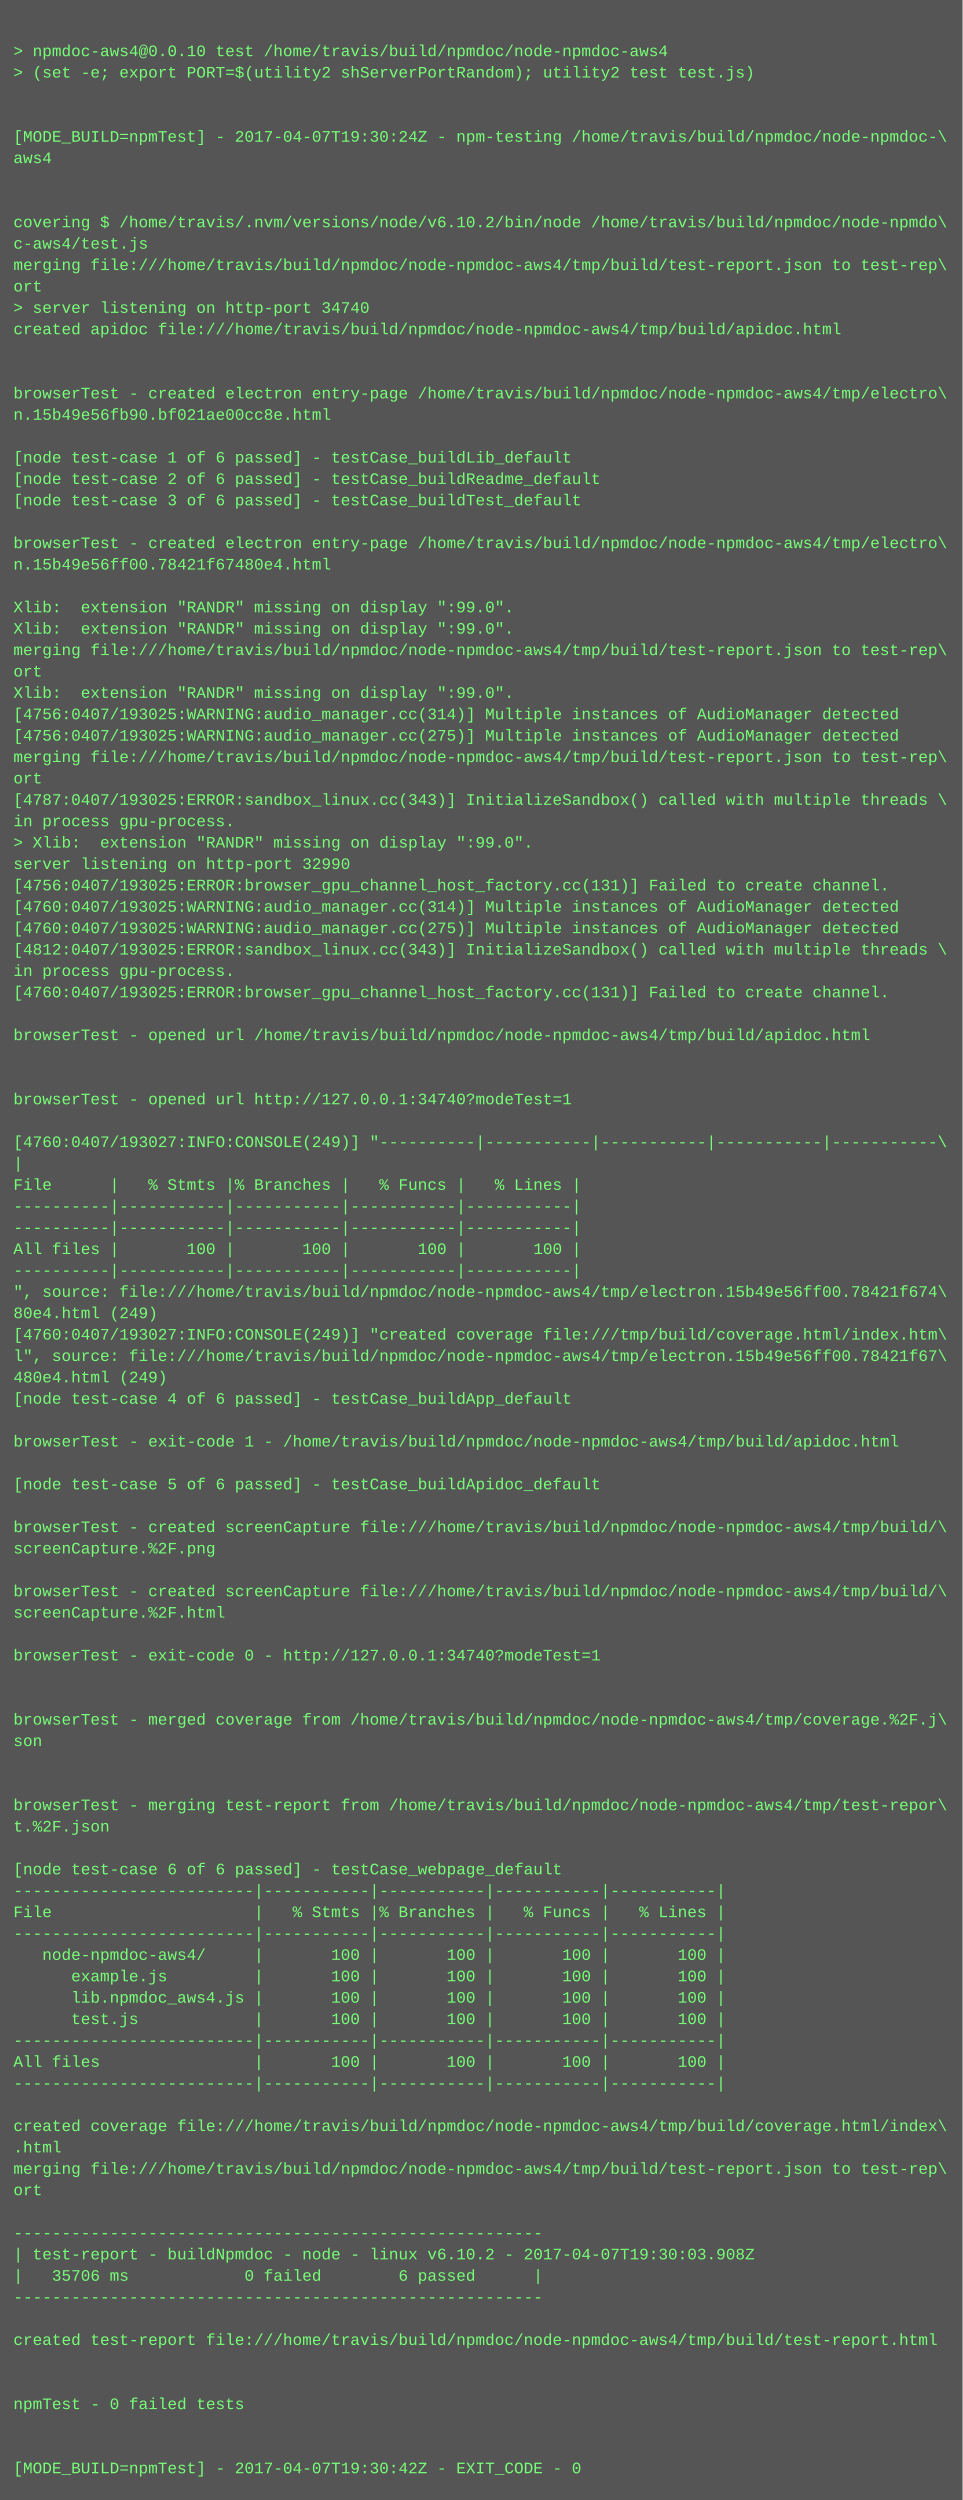
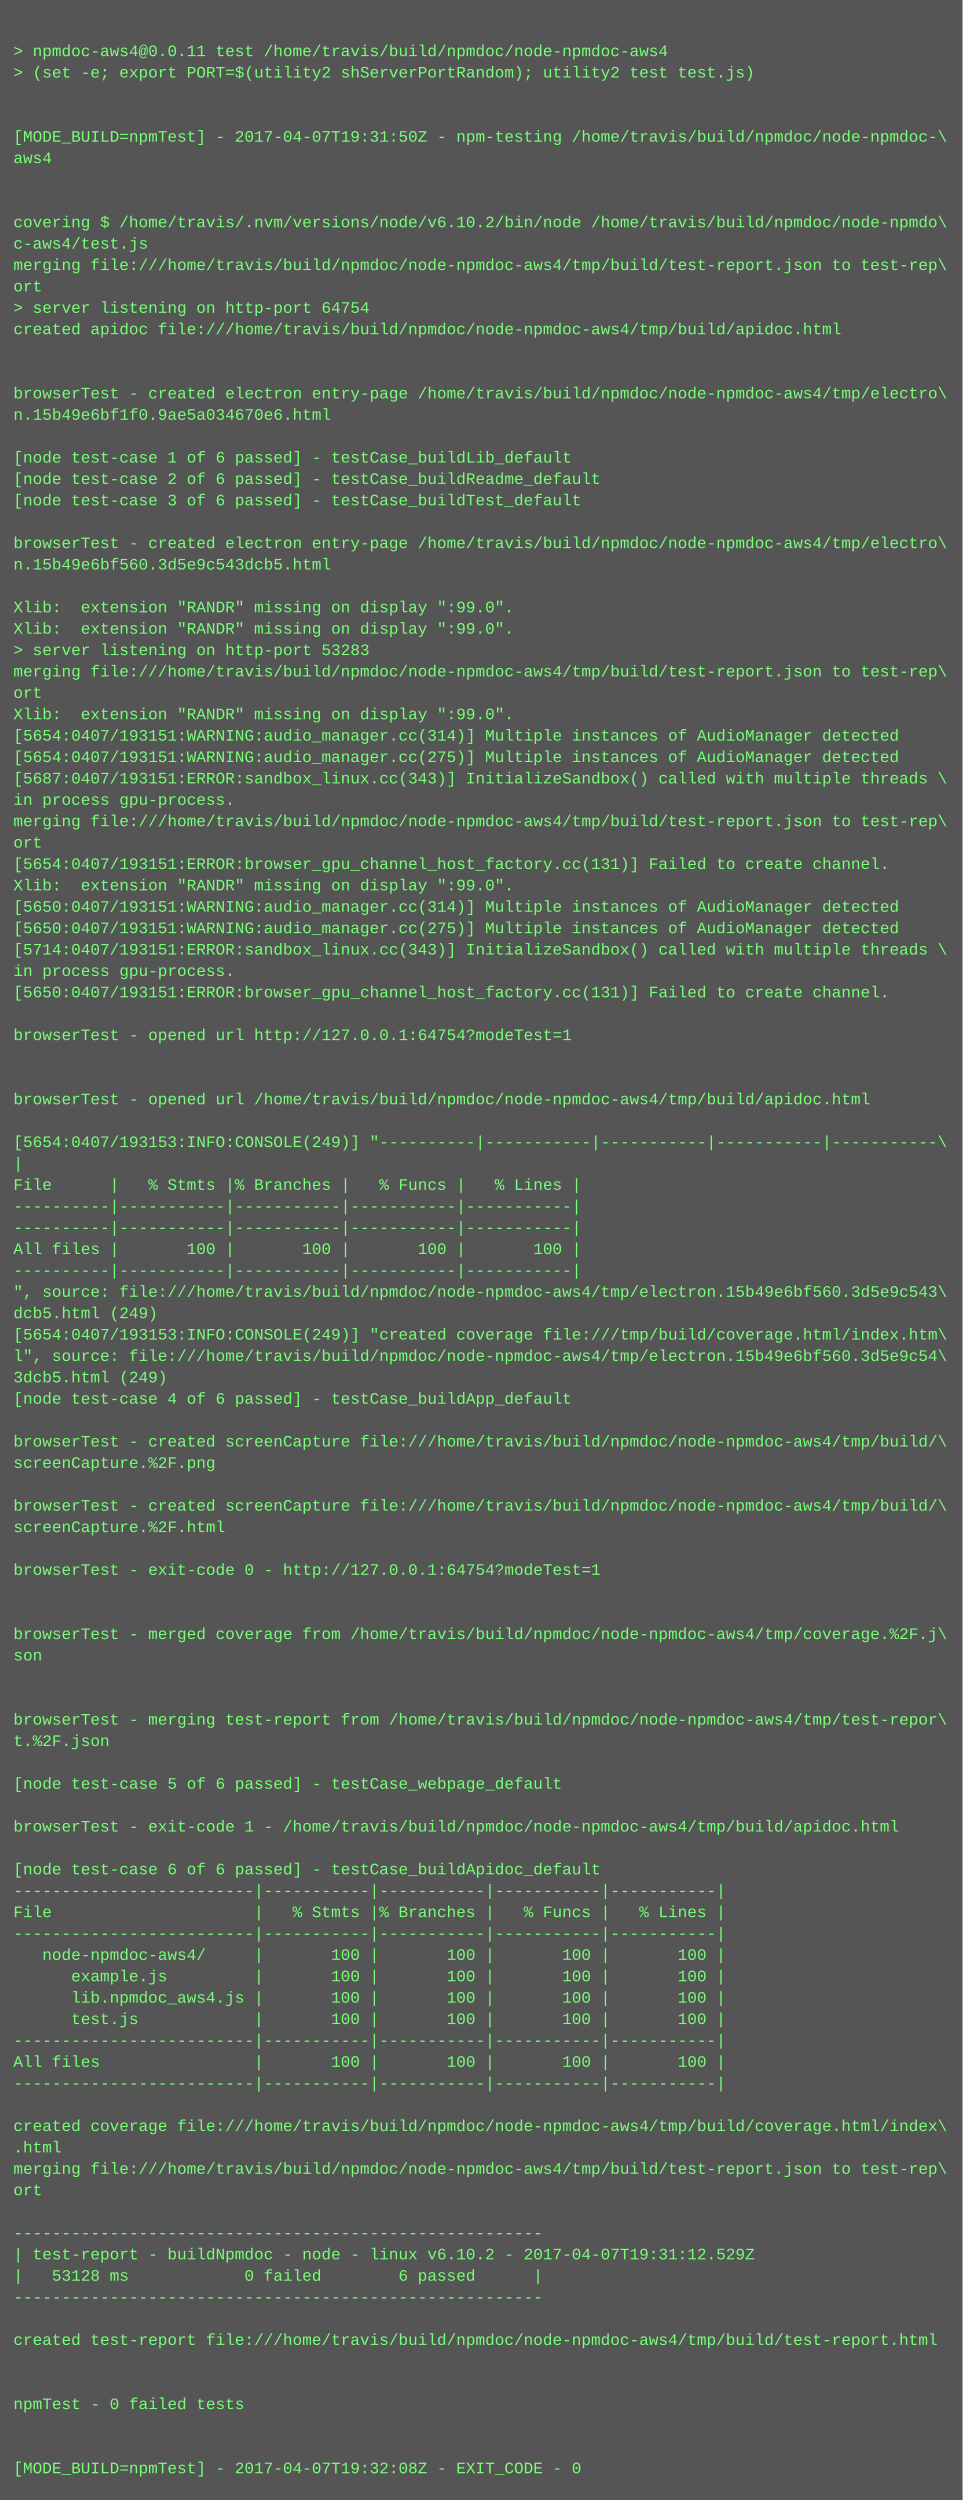
<svg xmlns="http://www.w3.org/2000/svg" height="1870" width="720">
  <rect height="1870" fill="#555" width="720" />
  <text fill="#7f7" font-family="Courier New" font-size="12" xml:space="preserve">
    <tspan x="10" y="26" />
-     <tspan x="10" y="42">&gt; npmdoc-aws4@0.0.10 test /home/travis/build/npmdoc/node-npmdoc-aws4</tspan>
+     <tspan x="10" y="42">&gt; npmdoc-aws4@0.0.11 test /home/travis/build/npmdoc/node-npmdoc-aws4</tspan>
    <tspan x="10" y="58">&gt; (set -e; export PORT=$(utility2 shServerPortRandom); utility2 test test.js)</tspan>
    <tspan x="10" y="74" />
    <tspan x="10" y="90" />
-     <tspan x="10" y="106">[MODE_BUILD=npmTest] - 2017-04-07T19:30:24Z - npm-testing /home/travis/build/npmdoc/node-npmdoc-\</tspan>
+     <tspan x="10" y="106">[MODE_BUILD=npmTest] - 2017-04-07T19:31:50Z - npm-testing /home/travis/build/npmdoc/node-npmdoc-\</tspan>
    <tspan x="10" y="122">aws4</tspan>
    <tspan x="10" y="138" />
    <tspan x="10" y="154" />
    <tspan x="10" y="170">covering $ /home/travis/.nvm/versions/node/v6.10.2/bin/node /home/travis/build/npmdoc/node-npmdo\</tspan>
    <tspan x="10" y="186">c-aws4/test.js</tspan>
    <tspan x="10" y="202">merging file:///home/travis/build/npmdoc/node-npmdoc-aws4/tmp/build/test-report.json to test-rep\</tspan>
    <tspan x="10" y="218">ort</tspan>
-     <tspan x="10" y="234">&gt; server listening on http-port 34740</tspan>
+     <tspan x="10" y="234">&gt; server listening on http-port 64754</tspan>
    <tspan x="10" y="250">created apidoc file:///home/travis/build/npmdoc/node-npmdoc-aws4/tmp/build/apidoc.html</tspan>
    <tspan x="10" y="266" />
    <tspan x="10" y="282" />
    <tspan x="10" y="298">browserTest - created electron entry-page /home/travis/build/npmdoc/node-npmdoc-aws4/tmp/electro\</tspan>
-     <tspan x="10" y="314">n.15b49e56fb90.bf021ae00cc8e.html</tspan>
+     <tspan x="10" y="314">n.15b49e6bf1f0.9ae5a034670e6.html</tspan>
    <tspan x="10" y="330" />
    <tspan x="10" y="346">[node test-case 1 of 6 passed] - testCase_buildLib_default</tspan>
    <tspan x="10" y="362">[node test-case 2 of 6 passed] - testCase_buildReadme_default</tspan>
    <tspan x="10" y="378">[node test-case 3 of 6 passed] - testCase_buildTest_default</tspan>
    <tspan x="10" y="394" />
    <tspan x="10" y="410">browserTest - created electron entry-page /home/travis/build/npmdoc/node-npmdoc-aws4/tmp/electro\</tspan>
-     <tspan x="10" y="426">n.15b49e56ff00.78421f67480e4.html</tspan>
+     <tspan x="10" y="426">n.15b49e6bf560.3d5e9c543dcb5.html</tspan>
    <tspan x="10" y="442" />
    <tspan x="10" y="458">Xlib:  extension "RANDR" missing on display ":99.0".</tspan>
    <tspan x="10" y="474">Xlib:  extension "RANDR" missing on display ":99.0".</tspan>
-     <tspan x="10" y="490">merging file:///home/travis/build/npmdoc/node-npmdoc-aws4/tmp/build/test-report.json to test-rep\</tspan>
-     <tspan x="10" y="506">ort</tspan>
-     <tspan x="10" y="522">Xlib:  extension "RANDR" missing on display ":99.0".</tspan>
-     <tspan x="10" y="538">[4756:0407/193025:WARNING:audio_manager.cc(314)] Multiple instances of AudioManager detected</tspan>
-     <tspan x="10" y="554">[4756:0407/193025:WARNING:audio_manager.cc(275)] Multiple instances of AudioManager detected</tspan>
-     <tspan x="10" y="570">merging file:///home/travis/build/npmdoc/node-npmdoc-aws4/tmp/build/test-report.json to test-rep\</tspan>
-     <tspan x="10" y="586">ort</tspan>
-     <tspan x="10" y="602">[4787:0407/193025:ERROR:sandbox_linux.cc(343)] InitializeSandbox() called with multiple threads \</tspan>
-     <tspan x="10" y="618">in process gpu-process. </tspan>
-     <tspan x="10" y="634">&gt; Xlib:  extension "RANDR" missing on display ":99.0".</tspan>
-     <tspan x="10" y="650">server listening on http-port 32990</tspan>
-     <tspan x="10" y="666">[4756:0407/193025:ERROR:browser_gpu_channel_host_factory.cc(131)] Failed to create channel.</tspan>
-     <tspan x="10" y="682">[4760:0407/193025:WARNING:audio_manager.cc(314)] Multiple instances of AudioManager detected</tspan>
-     <tspan x="10" y="698">[4760:0407/193025:WARNING:audio_manager.cc(275)] Multiple instances of AudioManager detected</tspan>
-     <tspan x="10" y="714">[4812:0407/193025:ERROR:sandbox_linux.cc(343)] InitializeSandbox() called with multiple threads \</tspan>
+     <tspan x="10" y="490">&gt; server listening on http-port 53283</tspan>
+     <tspan x="10" y="506">merging file:///home/travis/build/npmdoc/node-npmdoc-aws4/tmp/build/test-report.json to test-rep\</tspan>
+     <tspan x="10" y="522">ort</tspan>
+     <tspan x="10" y="538">Xlib:  extension "RANDR" missing on display ":99.0".</tspan>
+     <tspan x="10" y="554">[5654:0407/193151:WARNING:audio_manager.cc(314)] Multiple instances of AudioManager detected</tspan>
+     <tspan x="10" y="570">[5654:0407/193151:WARNING:audio_manager.cc(275)] Multiple instances of AudioManager detected</tspan>
+     <tspan x="10" y="586">[5687:0407/193151:ERROR:sandbox_linux.cc(343)] InitializeSandbox() called with multiple threads \</tspan>
+     <tspan x="10" y="602">in process gpu-process. </tspan>
+     <tspan x="10" y="618">merging file:///home/travis/build/npmdoc/node-npmdoc-aws4/tmp/build/test-report.json to test-rep\</tspan>
+     <tspan x="10" y="634">ort</tspan>
+     <tspan x="10" y="650">[5654:0407/193151:ERROR:browser_gpu_channel_host_factory.cc(131)] Failed to create channel.</tspan>
+     <tspan x="10" y="666">Xlib:  extension "RANDR" missing on display ":99.0".</tspan>
+     <tspan x="10" y="682">[5650:0407/193151:WARNING:audio_manager.cc(314)] Multiple instances of AudioManager detected</tspan>
+     <tspan x="10" y="698">[5650:0407/193151:WARNING:audio_manager.cc(275)] Multiple instances of AudioManager detected</tspan>
+     <tspan x="10" y="714">[5714:0407/193151:ERROR:sandbox_linux.cc(343)] InitializeSandbox() called with multiple threads \</tspan>
    <tspan x="10" y="730">in process gpu-process. </tspan>
-     <tspan x="10" y="746">[4760:0407/193025:ERROR:browser_gpu_channel_host_factory.cc(131)] Failed to create channel.</tspan>
+     <tspan x="10" y="746">[5650:0407/193151:ERROR:browser_gpu_channel_host_factory.cc(131)] Failed to create channel.</tspan>
    <tspan x="10" y="762" />
-     <tspan x="10" y="778">browserTest - opened url /home/travis/build/npmdoc/node-npmdoc-aws4/tmp/build/apidoc.html</tspan>
+     <tspan x="10" y="778">browserTest - opened url http://127.0.0.1:64754?modeTest=1</tspan>
    <tspan x="10" y="794" />
    <tspan x="10" y="810" />
-     <tspan x="10" y="826">browserTest - opened url http://127.0.0.1:34740?modeTest=1</tspan>
+     <tspan x="10" y="826">browserTest - opened url /home/travis/build/npmdoc/node-npmdoc-aws4/tmp/build/apidoc.html</tspan>
    <tspan x="10" y="842" />
-     <tspan x="10" y="858">[4760:0407/193027:INFO:CONSOLE(249)] "----------|-----------|-----------|-----------|-----------\</tspan>
+     <tspan x="10" y="858">[5654:0407/193153:INFO:CONSOLE(249)] "----------|-----------|-----------|-----------|-----------\</tspan>
    <tspan x="10" y="874">|</tspan>
    <tspan x="10" y="890">File      |   % Stmts |% Branches |   % Funcs |   % Lines |</tspan>
    <tspan x="10" y="906">----------|-----------|-----------|-----------|-----------|</tspan>
    <tspan x="10" y="922">----------|-----------|-----------|-----------|-----------|</tspan>
    <tspan x="10" y="938">All files |       100 |       100 |       100 |       100 |</tspan>
    <tspan x="10" y="954">----------|-----------|-----------|-----------|-----------|</tspan>
-     <tspan x="10" y="970">", source: file:///home/travis/build/npmdoc/node-npmdoc-aws4/tmp/electron.15b49e56ff00.78421f674\</tspan>
-     <tspan x="10" y="986">80e4.html (249)</tspan>
-     <tspan x="10" y="1002">[4760:0407/193027:INFO:CONSOLE(249)] "created coverage file:///tmp/build/coverage.html/index.htm\</tspan>
-     <tspan x="10" y="1018">l", source: file:///home/travis/build/npmdoc/node-npmdoc-aws4/tmp/electron.15b49e56ff00.78421f67\</tspan>
-     <tspan x="10" y="1034">480e4.html (249)</tspan>
+     <tspan x="10" y="970">", source: file:///home/travis/build/npmdoc/node-npmdoc-aws4/tmp/electron.15b49e6bf560.3d5e9c543\</tspan>
+     <tspan x="10" y="986">dcb5.html (249)</tspan>
+     <tspan x="10" y="1002">[5654:0407/193153:INFO:CONSOLE(249)] "created coverage file:///tmp/build/coverage.html/index.htm\</tspan>
+     <tspan x="10" y="1018">l", source: file:///home/travis/build/npmdoc/node-npmdoc-aws4/tmp/electron.15b49e6bf560.3d5e9c54\</tspan>
+     <tspan x="10" y="1034">3dcb5.html (249)</tspan>
    <tspan x="10" y="1050">[node test-case 4 of 6 passed] - testCase_buildApp_default</tspan>
    <tspan x="10" y="1066" />
-     <tspan x="10" y="1082">browserTest - exit-code 1 - /home/travis/build/npmdoc/node-npmdoc-aws4/tmp/build/apidoc.html</tspan>
-     <tspan x="10" y="1098" />
-     <tspan x="10" y="1114">[node test-case 5 of 6 passed] - testCase_buildApidoc_default</tspan>
-     <tspan x="10" y="1130" />
-     <tspan x="10" y="1146">browserTest - created screenCapture file:///home/travis/build/npmdoc/node-npmdoc-aws4/tmp/build/\</tspan>
-     <tspan x="10" y="1162">screenCapture.%2F.png</tspan>
-     <tspan x="10" y="1178" />
-     <tspan x="10" y="1194">browserTest - created screenCapture file:///home/travis/build/npmdoc/node-npmdoc-aws4/tmp/build/\</tspan>
-     <tspan x="10" y="1210">screenCapture.%2F.html</tspan>
-     <tspan x="10" y="1226" />
-     <tspan x="10" y="1242">browserTest - exit-code 0 - http://127.0.0.1:34740?modeTest=1</tspan>
+     <tspan x="10" y="1082">browserTest - created screenCapture file:///home/travis/build/npmdoc/node-npmdoc-aws4/tmp/build/\</tspan>
+     <tspan x="10" y="1098">screenCapture.%2F.png</tspan>
+     <tspan x="10" y="1114" />
+     <tspan x="10" y="1130">browserTest - created screenCapture file:///home/travis/build/npmdoc/node-npmdoc-aws4/tmp/build/\</tspan>
+     <tspan x="10" y="1146">screenCapture.%2F.html</tspan>
+     <tspan x="10" y="1162" />
+     <tspan x="10" y="1178">browserTest - exit-code 0 - http://127.0.0.1:64754?modeTest=1</tspan>
+     <tspan x="10" y="1194" />
+     <tspan x="10" y="1210" />
+     <tspan x="10" y="1226">browserTest - merged coverage from /home/travis/build/npmdoc/node-npmdoc-aws4/tmp/coverage.%2F.j\</tspan>
+     <tspan x="10" y="1242">son</tspan>
    <tspan x="10" y="1258" />
    <tspan x="10" y="1274" />
-     <tspan x="10" y="1290">browserTest - merged coverage from /home/travis/build/npmdoc/node-npmdoc-aws4/tmp/coverage.%2F.j\</tspan>
-     <tspan x="10" y="1306">son</tspan>
+     <tspan x="10" y="1290">browserTest - merging test-report from /home/travis/build/npmdoc/node-npmdoc-aws4/tmp/test-repor\</tspan>
+     <tspan x="10" y="1306">t.%2F.json</tspan>
    <tspan x="10" y="1322" />
-     <tspan x="10" y="1338" />
-     <tspan x="10" y="1354">browserTest - merging test-report from /home/travis/build/npmdoc/node-npmdoc-aws4/tmp/test-repor\</tspan>
-     <tspan x="10" y="1370">t.%2F.json</tspan>
+     <tspan x="10" y="1338">[node test-case 5 of 6 passed] - testCase_webpage_default</tspan>
+     <tspan x="10" y="1354" />
+     <tspan x="10" y="1370">browserTest - exit-code 1 - /home/travis/build/npmdoc/node-npmdoc-aws4/tmp/build/apidoc.html</tspan>
    <tspan x="10" y="1386" />
-     <tspan x="10" y="1402">[node test-case 6 of 6 passed] - testCase_webpage_default</tspan>
+     <tspan x="10" y="1402">[node test-case 6 of 6 passed] - testCase_buildApidoc_default</tspan>
    <tspan x="10" y="1418">-------------------------|-----------|-----------|-----------|-----------|</tspan>
    <tspan x="10" y="1434">File                     |   % Stmts |% Branches |   % Funcs |   % Lines |</tspan>
    <tspan x="10" y="1450">-------------------------|-----------|-----------|-----------|-----------|</tspan>
    <tspan x="10" y="1466">   node-npmdoc-aws4/     |       100 |       100 |       100 |       100 |</tspan>
    <tspan x="10" y="1482">      example.js         |       100 |       100 |       100 |       100 |</tspan>
    <tspan x="10" y="1498">      lib.npmdoc_aws4.js |       100 |       100 |       100 |       100 |</tspan>
    <tspan x="10" y="1514">      test.js            |       100 |       100 |       100 |       100 |</tspan>
    <tspan x="10" y="1530">-------------------------|-----------|-----------|-----------|-----------|</tspan>
    <tspan x="10" y="1546">All files                |       100 |       100 |       100 |       100 |</tspan>
    <tspan x="10" y="1562">-------------------------|-----------|-----------|-----------|-----------|</tspan>
    <tspan x="10" y="1578" />
    <tspan x="10" y="1594">created coverage file:///home/travis/build/npmdoc/node-npmdoc-aws4/tmp/build/coverage.html/index\</tspan>
    <tspan x="10" y="1610">.html</tspan>
    <tspan x="10" y="1626">merging file:///home/travis/build/npmdoc/node-npmdoc-aws4/tmp/build/test-report.json to test-rep\</tspan>
    <tspan x="10" y="1642">ort</tspan>
    <tspan x="10" y="1658" />
    <tspan x="10" y="1674">-------------------------------------------------------</tspan>
-     <tspan x="10" y="1690">| test-report - buildNpmdoc - node - linux v6.10.2 - 2017-04-07T19:30:03.908Z</tspan>
-     <tspan x="10" y="1706">|   35706 ms            0 failed        6 passed      |</tspan>
+     <tspan x="10" y="1690">| test-report - buildNpmdoc - node - linux v6.10.2 - 2017-04-07T19:31:12.529Z</tspan>
+     <tspan x="10" y="1706">|   53128 ms            0 failed        6 passed      |</tspan>
    <tspan x="10" y="1722">-------------------------------------------------------</tspan>
    <tspan x="10" y="1738" />
    <tspan x="10" y="1754">created test-report file:///home/travis/build/npmdoc/node-npmdoc-aws4/tmp/build/test-report.html</tspan>
    <tspan x="10" y="1770" />
    <tspan x="10" y="1786" />
    <tspan x="10" y="1802">npmTest - 0 failed tests</tspan>
    <tspan x="10" y="1818" />
    <tspan x="10" y="1834" />
-     <tspan x="10" y="1850">[MODE_BUILD=npmTest] - 2017-04-07T19:30:42Z - EXIT_CODE - 0</tspan>
+     <tspan x="10" y="1850">[MODE_BUILD=npmTest] - 2017-04-07T19:32:08Z - EXIT_CODE - 0</tspan>
  </text>
</svg>
